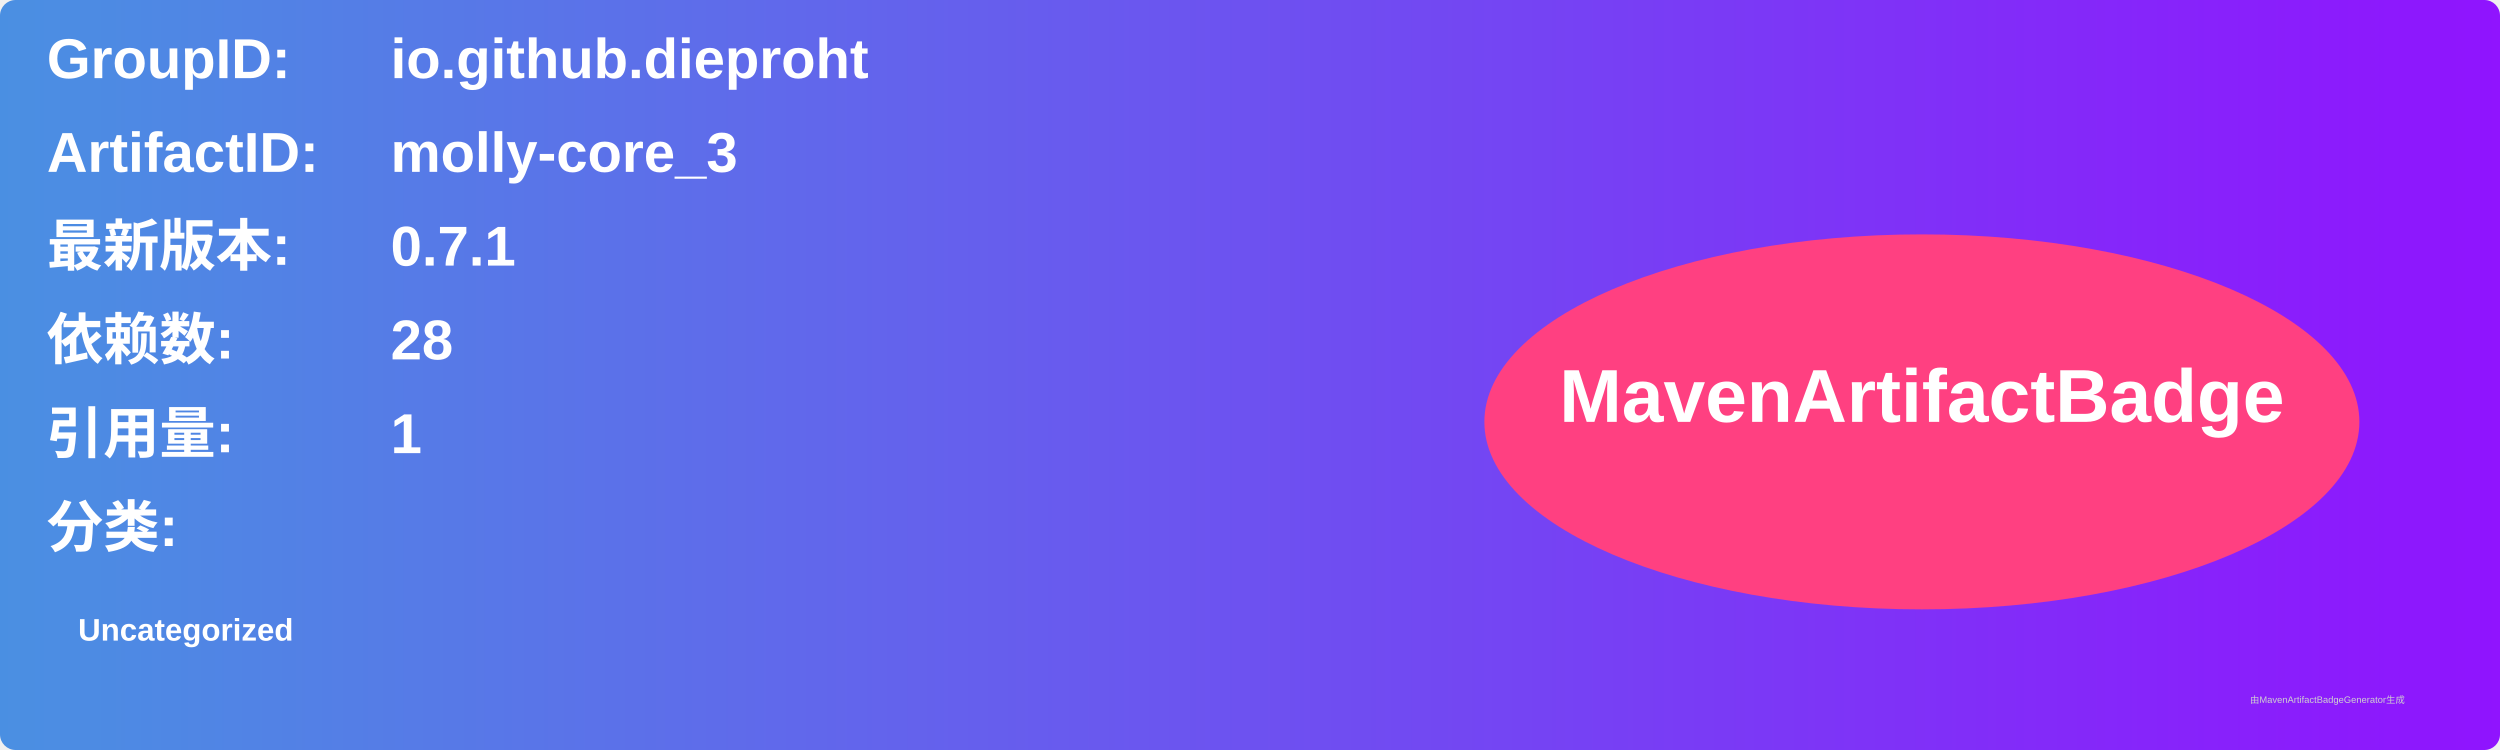
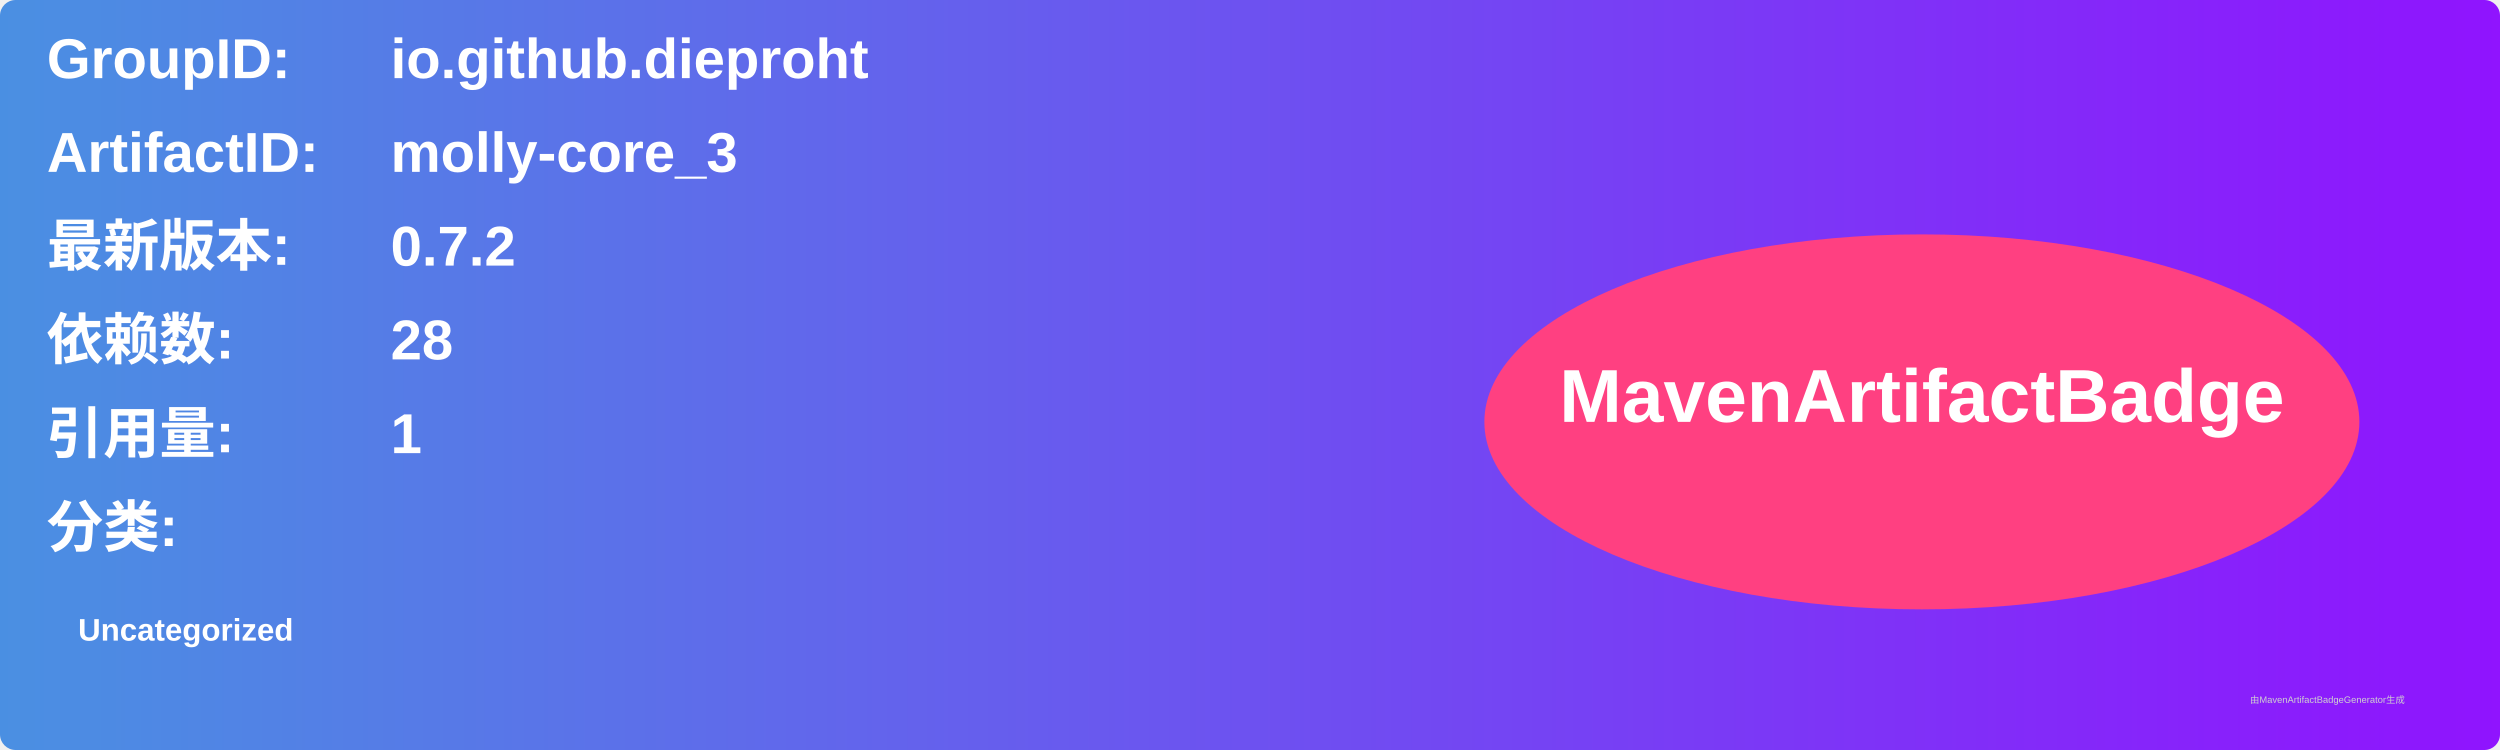
<svg xmlns="http://www.w3.org/2000/svg" width="800" height="240" viewBox="0 0 800 240">
  <linearGradient id="grad" x1="0%" y1="0%" x2="100%" y2="0%">
    <stop offset="0%" stop-color="#4a90e2" />
    <stop offset="100%" stop-color="#9013fe" />
  </linearGradient>
  <rect width="100%" height="100%" rx="5" ry="5" fill="url(#grad)" />
  <g transform="translate(15, 15)">
    <text x="0" y="10" font-family="Arial" font-size="18" fill="white" font-weight="bold" width="260">GroupID:</text>
    <text x="110" y="10" font-family="Arial" font-size="18" fill="white" font-weight="bold" width="460">io.github.dieproht</text>
    <text x="0" y="40" font-family="Arial" font-size="18" fill="white" font-weight="bold" width="260">ArtifactID:</text>
    <text x="110" y="40" font-family="Arial" font-size="18" fill="white" font-weight="bold" width="460">molly-core_3</text>
    <text x="0" y="70" font-family="Arial" font-size="18" fill="white" font-weight="bold">最新版本:</text>
    <text x="110" y="70" font-family="Arial" font-size="18" fill="white" font-weight="bold">
-       <tspan font-weight="bold">0.7.1</tspan>
+       <tspan font-weight="bold">0.7.2</tspan>
    </text>
    <text x="0" y="100" font-family="Arial" font-size="18" fill="white" font-weight="bold">依赖数: </text>
    <text x="110" y="100" font-family="Arial" font-size="18" fill="white">
      <tspan font-weight="bold">28</tspan>
    </text>
    <text x="0" y="130" font-family="Arial" font-size="18" fill="white" font-weight="bold">引用量: </text>
    <text x="110" y="130" font-family="Arial" font-size="18" fill="white">
      <tspan font-weight="bold">1</tspan>
    </text>
    <text x="0" y="160" font-family="Arial" font-size="18" fill="white" font-weight="bold">分类:</text>
    <text x="10" y="190" font-family="Arial" font-size="10" fill="white">
      <tspan font-weight="bold">Uncategorized</tspan>
    </text>
    <ellipse cx="600" cy="120" rx="140" ry="60" fill="#ff4081" />
    <text x="600" y="120" text-anchor="middle" font-family="Arial" font-size="24" fill="white" font-weight="bold">MavenArtifactBadge</text>
  </g>
  <text x="720" y="225" font-family="Arial" font-size="3" fill="#d0d0d0">由MavenArtifactBadgeGenerator生成</text>
</svg>
